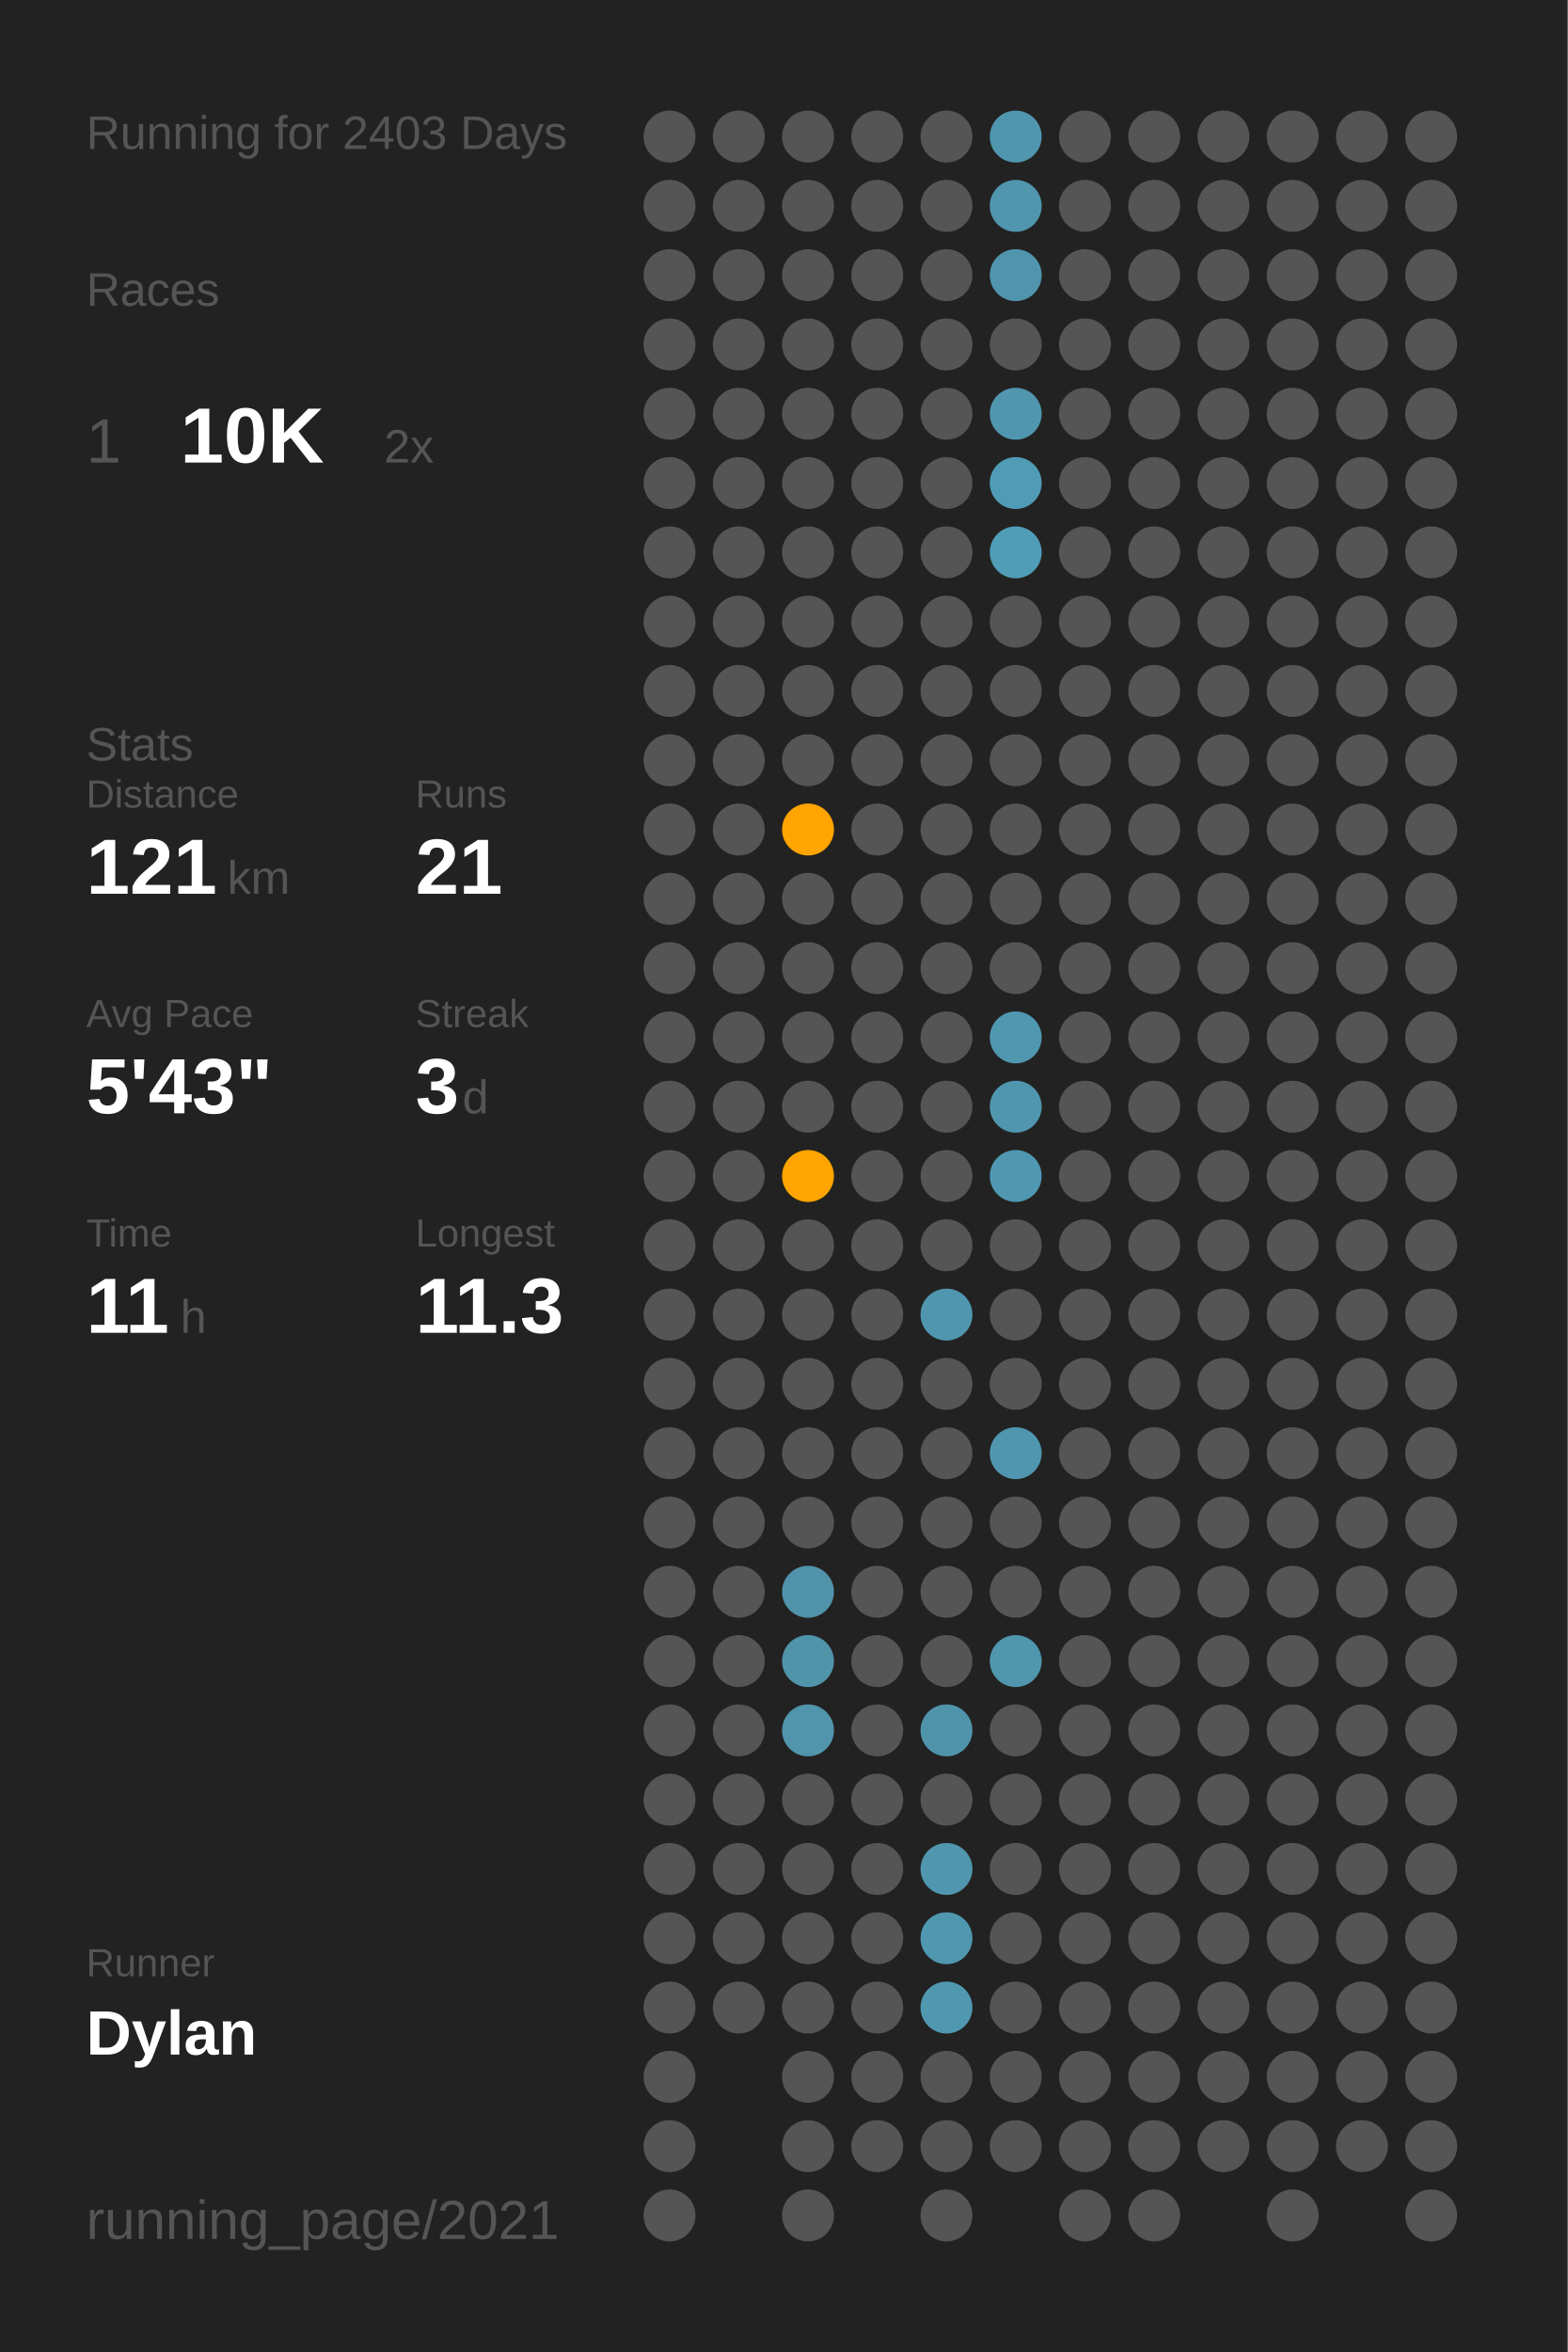
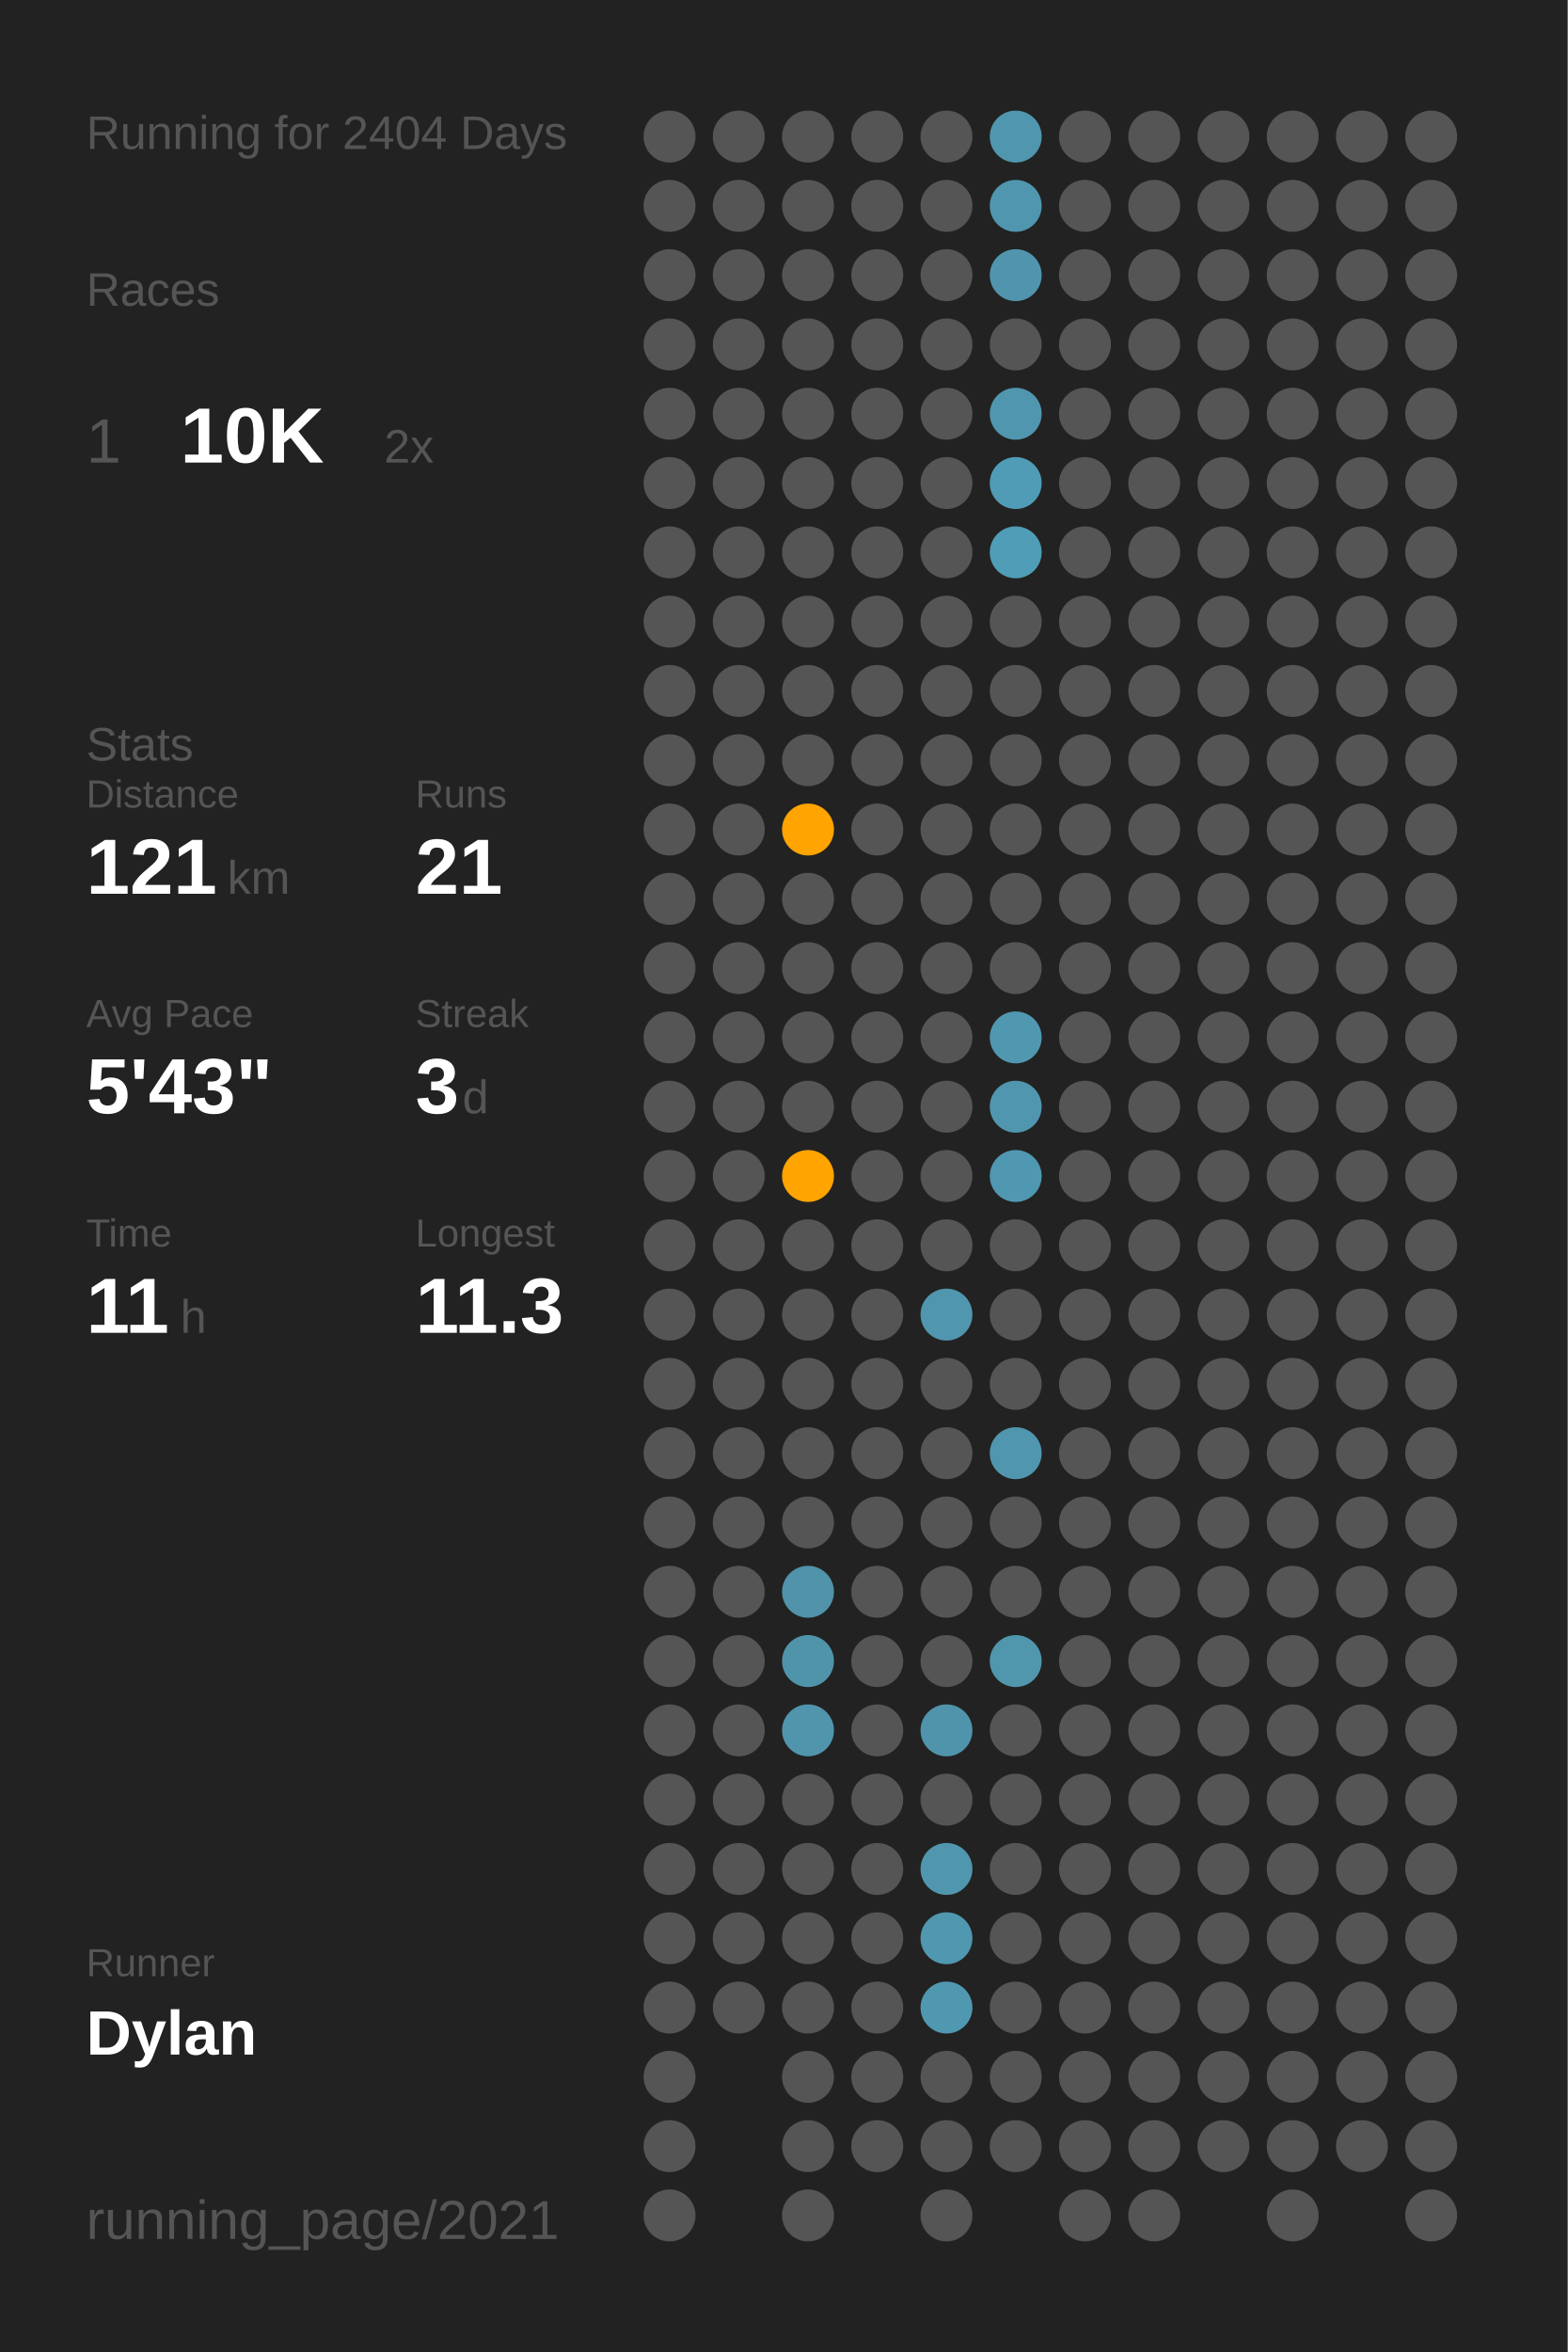
<svg xmlns="http://www.w3.org/2000/svg" baseProfile="full" class="activity-poster" data-activity-mode="running" data-poster-role="poster" data-poster-type="year_summary" height="300mm" version="1.1" viewBox="0,0,200,300" width="200mm">
  <defs />
  <rect class="poster-background" data-poster-role="background" fill="#222222" height="300" stroke="none" width="200" x="0" y="0" />
-   <text fill="#555555" style="font-size:6px; font-family:Arial;" x="11" y="19">Running for 2403 Days</text>
+   <text fill="#555555" style="font-size:6px; font-family:Arial;" x="11" y="19">Running for 2404 Days</text>
  <text fill="#555555" style="font-size:6px; font-family:Arial;" x="11" y="39">Races</text>
  <text fill="#555555" style="font-size:8px; font-family:Arial;" x="11" y="59">1</text>
  <text fill="#FFFFFF" style="font-size:10px; font-family:Arial; font-weight:bold;" x="23" y="59">10K</text>
  <text fill="#555555" style="font-size:6px; font-family:Arial;" x="49" y="59">2x</text>
  <text fill="#555555" style="font-size:6px; font-family:Arial;" x="11" y="97">Stats</text>
  <text fill="#555555" style="font-size:5px; font-family:Arial;" x="11" y="103">Distance</text>
  <text fill="#FFFFFF" style="font-size:10px; font-family:Arial; font-weight:bold;" x="11" y="114">121</text>
  <text fill="#555555" style="font-size:6px; font-family:Arial;" x="29" y="114">km</text>
  <text fill="#555555" style="font-size:5px; font-family:Arial;" x="53" y="103">Runs</text>
  <text fill="#FFFFFF" style="font-size:10px; font-family:Arial; font-weight:bold;" x="53" y="114">21</text>
  <text fill="#555555" style="font-size:5px; font-family:Arial;" x="11" y="131">Avg Pace</text>
  <text fill="#FFFFFF" style="font-size:10px; font-family:Arial; font-weight:bold;" x="11" y="142">5'43"</text>
  <text fill="#555555" style="font-size:5px; font-family:Arial;" x="53" y="131">Streak</text>
  <text fill="#FFFFFF" style="font-size:10px; font-family:Arial; font-weight:bold;" x="53" y="142">3</text>
  <text fill="#555555" style="font-size:6px; font-family:Arial;" x="59" y="142">d</text>
  <text fill="#555555" style="font-size:5px; font-family:Arial;" x="11" y="159">Time</text>
  <text fill="#FFFFFF" style="font-size:10px; font-family:Arial; font-weight:bold;" x="11" y="170">11</text>
  <text fill="#555555" style="font-size:6px; font-family:Arial;" x="23" y="170">h</text>
  <text fill="#555555" style="font-size:5px; font-family:Arial;" x="53" y="159">Longest</text>
  <text fill="#FFFFFF" style="font-size:10px; font-family:Arial; font-weight:bold;" x="53" y="170">11.3</text>
  <text fill="#555555" style="font-size:5px; font-family:Arial;" x="11" y="252.065">Runner</text>
  <text fill="#FFFFFF" style="font-size:8px; font-family:Arial; font-weight:bold;" x="11" y="262.065">Dylan</text>
  <text fill="#555555" style="font-size:7px; font-family:Arial;" x="11" y="285.581">running_page/2021</text>
  <circle cx="85.417" cy="17.419" fill="#555555" r="3.312" />
  <circle cx="85.417" cy="26.258" fill="#555555" r="3.312" />
  <circle cx="85.417" cy="35.097" fill="#555555" r="3.312" />
  <circle cx="85.417" cy="43.935" fill="#555555" r="3.312" />
  <circle cx="85.417" cy="52.774" fill="#555555" r="3.312" />
  <circle cx="85.417" cy="61.613" fill="#555555" r="3.312" />
  <circle cx="85.417" cy="70.452" fill="#555555" r="3.312" />
  <circle cx="85.417" cy="79.29" fill="#555555" r="3.312" />
  <circle cx="85.417" cy="88.129" fill="#555555" r="3.312" />
  <circle cx="85.417" cy="96.968" fill="#555555" r="3.312" />
  <circle cx="85.417" cy="105.806" fill="#555555" r="3.312" />
  <circle cx="85.417" cy="114.645" fill="#555555" r="3.312" />
  <circle cx="85.417" cy="123.484" fill="#555555" r="3.312" />
  <circle cx="85.417" cy="132.323" fill="#555555" r="3.312" />
  <circle cx="85.417" cy="141.161" fill="#555555" r="3.312" />
  <circle cx="85.417" cy="150" fill="#555555" r="3.312" />
  <circle cx="85.417" cy="158.839" fill="#555555" r="3.312" />
  <circle cx="85.417" cy="167.677" fill="#555555" r="3.312" />
  <circle cx="85.417" cy="176.516" fill="#555555" r="3.312" />
  <circle cx="85.417" cy="185.355" fill="#555555" r="3.312" />
  <circle cx="85.417" cy="194.194" fill="#555555" r="3.312" />
  <circle cx="85.417" cy="203.032" fill="#555555" r="3.312" />
  <circle cx="85.417" cy="211.871" fill="#555555" r="3.312" />
  <circle cx="85.417" cy="220.71" fill="#555555" r="3.312" />
  <circle cx="85.417" cy="229.548" fill="#555555" r="3.312" />
  <circle cx="85.417" cy="238.387" fill="#555555" r="3.312" />
  <circle cx="85.417" cy="247.226" fill="#555555" r="3.312" />
  <circle cx="85.417" cy="256.065" fill="#555555" r="3.312" />
  <circle cx="85.417" cy="264.903" fill="#555555" r="3.312" />
  <circle cx="85.417" cy="273.742" fill="#555555" r="3.312" />
  <circle cx="85.417" cy="282.581" fill="#555555" r="3.312" />
  <circle cx="94.25" cy="17.419" fill="#555555" r="3.312" />
  <circle cx="94.25" cy="26.258" fill="#555555" r="3.312" />
  <circle cx="94.25" cy="35.097" fill="#555555" r="3.312" />
  <circle cx="94.25" cy="43.935" fill="#555555" r="3.312" />
  <circle cx="94.25" cy="52.774" fill="#555555" r="3.312" />
  <circle cx="94.25" cy="61.613" fill="#555555" r="3.312" />
  <circle cx="94.25" cy="70.452" fill="#555555" r="3.312" />
  <circle cx="94.25" cy="79.29" fill="#555555" r="3.312" />
  <circle cx="94.25" cy="88.129" fill="#555555" r="3.312" />
  <circle cx="94.25" cy="96.968" fill="#555555" r="3.312" />
  <circle cx="94.25" cy="105.806" fill="#555555" r="3.312" />
  <circle cx="94.25" cy="114.645" fill="#555555" r="3.312" />
  <circle cx="94.25" cy="123.484" fill="#555555" r="3.312" />
  <circle cx="94.25" cy="132.323" fill="#555555" r="3.312" />
  <circle cx="94.25" cy="141.161" fill="#555555" r="3.312" />
  <circle cx="94.25" cy="150" fill="#555555" r="3.312" />
  <circle cx="94.25" cy="158.839" fill="#555555" r="3.312" />
  <circle cx="94.25" cy="167.677" fill="#555555" r="3.312" />
  <circle cx="94.25" cy="176.516" fill="#555555" r="3.312" />
  <circle cx="94.25" cy="185.355" fill="#555555" r="3.312" />
  <circle cx="94.25" cy="194.194" fill="#555555" r="3.312" />
  <circle cx="94.25" cy="203.032" fill="#555555" r="3.312" />
  <circle cx="94.25" cy="211.871" fill="#555555" r="3.312" />
  <circle cx="94.25" cy="220.71" fill="#555555" r="3.312" />
  <circle cx="94.25" cy="229.548" fill="#555555" r="3.312" />
  <circle cx="94.25" cy="238.387" fill="#555555" r="3.312" />
  <circle cx="94.25" cy="247.226" fill="#555555" r="3.312" />
  <circle cx="94.25" cy="256.065" fill="#555555" r="3.312" />
  <circle cx="103.083" cy="17.419" fill="#555555" r="3.312" />
  <circle cx="103.083" cy="26.258" fill="#555555" r="3.312" />
  <circle cx="103.083" cy="35.097" fill="#555555" r="3.312" />
  <circle cx="103.083" cy="43.935" fill="#555555" r="3.312" />
  <circle cx="103.083" cy="52.774" fill="#555555" r="3.312" />
  <circle cx="103.083" cy="61.613" fill="#555555" r="3.312" />
  <circle cx="103.083" cy="70.452" fill="#555555" r="3.312" />
  <circle cx="103.083" cy="79.29" fill="#555555" r="3.312" />
  <circle cx="103.083" cy="88.129" fill="#555555" r="3.312" />
  <circle cx="103.083" cy="96.968" fill="#555555" r="3.312" />
  <circle cx="103.083" cy="105.806" fill="#ffa400" r="3.312" />
  <circle cx="103.083" cy="114.645" fill="#555555" r="3.312" />
  <circle cx="103.083" cy="123.484" fill="#555555" r="3.312" />
  <circle cx="103.083" cy="132.323" fill="#555555" r="3.312" />
  <circle cx="103.083" cy="141.161" fill="#555555" r="3.312" />
  <circle cx="103.083" cy="150" fill="#ffa400" r="3.312" />
  <circle cx="103.083" cy="158.839" fill="#555555" r="3.312" />
  <circle cx="103.083" cy="167.677" fill="#555555" r="3.312" />
  <circle cx="103.083" cy="176.516" fill="#555555" r="3.312" />
  <circle cx="103.083" cy="185.355" fill="#555555" r="3.312" />
  <circle cx="103.083" cy="194.194" fill="#555555" r="3.312" />
  <circle cx="103.083" cy="203.032" fill="#5093aa" r="3.312" />
  <circle cx="103.083" cy="211.871" fill="#5094aa" r="3.312" />
  <circle cx="103.083" cy="220.71" fill="#5095ac" r="3.312" />
  <circle cx="103.083" cy="229.548" fill="#555555" r="3.312" />
  <circle cx="103.083" cy="238.387" fill="#555555" r="3.312" />
  <circle cx="103.083" cy="247.226" fill="#555555" r="3.312" />
  <circle cx="103.083" cy="256.065" fill="#555555" r="3.312" />
  <circle cx="103.083" cy="264.903" fill="#555555" r="3.312" />
  <circle cx="103.083" cy="273.742" fill="#555555" r="3.312" />
  <circle cx="103.083" cy="282.581" fill="#555555" r="3.312" />
  <circle cx="111.917" cy="17.419" fill="#555555" r="3.312" />
  <circle cx="111.917" cy="26.258" fill="#555555" r="3.312" />
  <circle cx="111.917" cy="35.097" fill="#555555" r="3.312" />
  <circle cx="111.917" cy="43.935" fill="#555555" r="3.312" />
  <circle cx="111.917" cy="52.774" fill="#555555" r="3.312" />
  <circle cx="111.917" cy="61.613" fill="#555555" r="3.312" />
  <circle cx="111.917" cy="70.452" fill="#555555" r="3.312" />
  <circle cx="111.917" cy="79.29" fill="#555555" r="3.312" />
  <circle cx="111.917" cy="88.129" fill="#555555" r="3.312" />
  <circle cx="111.917" cy="96.968" fill="#555555" r="3.312" />
  <circle cx="111.917" cy="105.806" fill="#555555" r="3.312" />
  <circle cx="111.917" cy="114.645" fill="#555555" r="3.312" />
  <circle cx="111.917" cy="123.484" fill="#555555" r="3.312" />
  <circle cx="111.917" cy="132.323" fill="#555555" r="3.312" />
  <circle cx="111.917" cy="141.161" fill="#555555" r="3.312" />
  <circle cx="111.917" cy="150" fill="#555555" r="3.312" />
  <circle cx="111.917" cy="158.839" fill="#555555" r="3.312" />
  <circle cx="111.917" cy="167.677" fill="#555555" r="3.312" />
  <circle cx="111.917" cy="176.516" fill="#555555" r="3.312" />
  <circle cx="111.917" cy="185.355" fill="#555555" r="3.312" />
  <circle cx="111.917" cy="194.194" fill="#555555" r="3.312" />
  <circle cx="111.917" cy="203.032" fill="#555555" r="3.312" />
  <circle cx="111.917" cy="211.871" fill="#555555" r="3.312" />
  <circle cx="111.917" cy="220.71" fill="#555555" r="3.312" />
  <circle cx="111.917" cy="229.548" fill="#555555" r="3.312" />
  <circle cx="111.917" cy="238.387" fill="#555555" r="3.312" />
  <circle cx="111.917" cy="247.226" fill="#555555" r="3.312" />
  <circle cx="111.917" cy="256.065" fill="#555555" r="3.312" />
  <circle cx="111.917" cy="264.903" fill="#555555" r="3.312" />
  <circle cx="111.917" cy="273.742" fill="#555555" r="3.312" />
  <circle cx="120.75" cy="17.419" fill="#555555" r="3.312" />
  <circle cx="120.75" cy="26.258" fill="#555555" r="3.312" />
  <circle cx="120.75" cy="35.097" fill="#555555" r="3.312" />
  <circle cx="120.75" cy="43.935" fill="#555555" r="3.312" />
  <circle cx="120.75" cy="52.774" fill="#555555" r="3.312" />
  <circle cx="120.75" cy="61.613" fill="#555555" r="3.312" />
  <circle cx="120.75" cy="70.452" fill="#555555" r="3.312" />
  <circle cx="120.75" cy="79.29" fill="#555555" r="3.312" />
  <circle cx="120.75" cy="88.129" fill="#555555" r="3.312" />
  <circle cx="120.75" cy="96.968" fill="#555555" r="3.312" />
  <circle cx="120.75" cy="105.806" fill="#555555" r="3.312" />
  <circle cx="120.75" cy="114.645" fill="#555555" r="3.312" />
  <circle cx="120.75" cy="123.484" fill="#555555" r="3.312" />
  <circle cx="120.75" cy="132.323" fill="#555555" r="3.312" />
  <circle cx="120.75" cy="141.161" fill="#555555" r="3.312" />
  <circle cx="120.75" cy="150" fill="#555555" r="3.312" />
  <circle cx="120.75" cy="158.839" fill="#555555" r="3.312" />
  <circle cx="120.75" cy="167.677" fill="#5096ae" r="3.312" />
  <circle cx="120.75" cy="176.516" fill="#555555" r="3.312" />
  <circle cx="120.75" cy="185.355" fill="#555555" r="3.312" />
  <circle cx="120.75" cy="194.194" fill="#555555" r="3.312" />
  <circle cx="120.75" cy="203.032" fill="#555555" r="3.312" />
  <circle cx="120.75" cy="211.871" fill="#555555" r="3.312" />
  <circle cx="120.75" cy="220.71" fill="#5094ab" r="3.312" />
  <circle cx="120.75" cy="229.548" fill="#555555" r="3.312" />
  <circle cx="120.75" cy="238.387" fill="#5096ae" r="3.312" />
  <circle cx="120.75" cy="247.226" fill="#5097b0" r="3.312" />
  <circle cx="120.75" cy="256.065" fill="#5098b0" r="3.312" />
  <circle cx="120.75" cy="264.903" fill="#555555" r="3.312" />
  <circle cx="120.75" cy="273.742" fill="#555555" r="3.312" />
  <circle cx="120.75" cy="282.581" fill="#555555" r="3.312" />
  <circle cx="129.583" cy="17.419" fill="#5096ae" r="3.312" />
  <circle cx="129.583" cy="26.258" fill="#5096ae" r="3.312" />
  <circle cx="129.583" cy="35.097" fill="#5095ad" r="3.312" />
  <circle cx="129.583" cy="43.935" fill="#555555" r="3.312" />
  <circle cx="129.583" cy="52.774" fill="#5096ae" r="3.312" />
  <circle cx="129.583" cy="61.613" fill="#509cb6" r="3.312" />
  <circle cx="129.583" cy="70.452" fill="#509db7" r="3.312" />
  <circle cx="129.583" cy="79.29" fill="#555555" r="3.312" />
  <circle cx="129.583" cy="88.129" fill="#555555" r="3.312" />
  <circle cx="129.583" cy="96.968" fill="#555555" r="3.312" />
  <circle cx="129.583" cy="105.806" fill="#555555" r="3.312" />
  <circle cx="129.583" cy="114.645" fill="#555555" r="3.312" />
  <circle cx="129.583" cy="123.484" fill="#555555" r="3.312" />
  <circle cx="129.583" cy="132.323" fill="#5097b0" r="3.312" />
  <circle cx="129.583" cy="141.161" fill="#5096ae" r="3.312" />
  <circle cx="129.583" cy="150" fill="#5098b1" r="3.312" />
  <circle cx="129.583" cy="158.839" fill="#555555" r="3.312" />
  <circle cx="129.583" cy="167.677" fill="#555555" r="3.312" />
  <circle cx="129.583" cy="176.516" fill="#555555" r="3.312" />
  <circle cx="129.583" cy="185.355" fill="#5096ae" r="3.312" />
  <circle cx="129.583" cy="194.194" fill="#555555" r="3.312" />
  <circle cx="129.583" cy="203.032" fill="#555555" r="3.312" />
  <circle cx="129.583" cy="211.871" fill="#5096ad" r="3.312" />
  <circle cx="129.583" cy="220.71" fill="#555555" r="3.312" />
  <circle cx="129.583" cy="229.548" fill="#555555" r="3.312" />
  <circle cx="129.583" cy="238.387" fill="#555555" r="3.312" />
  <circle cx="129.583" cy="247.226" fill="#555555" r="3.312" />
  <circle cx="129.583" cy="256.065" fill="#555555" r="3.312" />
  <circle cx="129.583" cy="264.903" fill="#555555" r="3.312" />
  <circle cx="129.583" cy="273.742" fill="#555555" r="3.312" />
  <circle cx="138.417" cy="17.419" fill="#555555" r="3.312" />
  <circle cx="138.417" cy="26.258" fill="#555555" r="3.312" />
  <circle cx="138.417" cy="35.097" fill="#555555" r="3.312" />
  <circle cx="138.417" cy="43.935" fill="#555555" r="3.312" />
  <circle cx="138.417" cy="52.774" fill="#555555" r="3.312" />
  <circle cx="138.417" cy="61.613" fill="#555555" r="3.312" />
  <circle cx="138.417" cy="70.452" fill="#555555" r="3.312" />
  <circle cx="138.417" cy="79.29" fill="#555555" r="3.312" />
  <circle cx="138.417" cy="88.129" fill="#555555" r="3.312" />
  <circle cx="138.417" cy="96.968" fill="#555555" r="3.312" />
  <circle cx="138.417" cy="105.806" fill="#555555" r="3.312" />
  <circle cx="138.417" cy="114.645" fill="#555555" r="3.312" />
  <circle cx="138.417" cy="123.484" fill="#555555" r="3.312" />
  <circle cx="138.417" cy="132.323" fill="#555555" r="3.312" />
  <circle cx="138.417" cy="141.161" fill="#555555" r="3.312" />
  <circle cx="138.417" cy="150" fill="#555555" r="3.312" />
  <circle cx="138.417" cy="158.839" fill="#555555" r="3.312" />
  <circle cx="138.417" cy="167.677" fill="#555555" r="3.312" />
  <circle cx="138.417" cy="176.516" fill="#555555" r="3.312" />
  <circle cx="138.417" cy="185.355" fill="#555555" r="3.312" />
  <circle cx="138.417" cy="194.194" fill="#555555" r="3.312" />
  <circle cx="138.417" cy="203.032" fill="#555555" r="3.312" />
  <circle cx="138.417" cy="211.871" fill="#555555" r="3.312" />
  <circle cx="138.417" cy="220.71" fill="#555555" r="3.312" />
  <circle cx="138.417" cy="229.548" fill="#555555" r="3.312" />
  <circle cx="138.417" cy="238.387" fill="#555555" r="3.312" />
  <circle cx="138.417" cy="247.226" fill="#555555" r="3.312" />
  <circle cx="138.417" cy="256.065" fill="#555555" r="3.312" />
  <circle cx="138.417" cy="264.903" fill="#555555" r="3.312" />
  <circle cx="138.417" cy="273.742" fill="#555555" r="3.312" />
  <circle cx="138.417" cy="282.581" fill="#555555" r="3.312" />
  <circle cx="147.25" cy="17.419" fill="#555555" r="3.312" />
  <circle cx="147.25" cy="26.258" fill="#555555" r="3.312" />
  <circle cx="147.25" cy="35.097" fill="#555555" r="3.312" />
  <circle cx="147.25" cy="43.935" fill="#555555" r="3.312" />
  <circle cx="147.25" cy="52.774" fill="#555555" r="3.312" />
  <circle cx="147.25" cy="61.613" fill="#555555" r="3.312" />
  <circle cx="147.25" cy="70.452" fill="#555555" r="3.312" />
  <circle cx="147.25" cy="79.29" fill="#555555" r="3.312" />
  <circle cx="147.25" cy="88.129" fill="#555555" r="3.312" />
  <circle cx="147.25" cy="96.968" fill="#555555" r="3.312" />
  <circle cx="147.25" cy="105.806" fill="#555555" r="3.312" />
  <circle cx="147.25" cy="114.645" fill="#555555" r="3.312" />
  <circle cx="147.25" cy="123.484" fill="#555555" r="3.312" />
  <circle cx="147.25" cy="132.323" fill="#555555" r="3.312" />
  <circle cx="147.25" cy="141.161" fill="#555555" r="3.312" />
  <circle cx="147.25" cy="150" fill="#555555" r="3.312" />
  <circle cx="147.25" cy="158.839" fill="#555555" r="3.312" />
  <circle cx="147.25" cy="167.677" fill="#555555" r="3.312" />
  <circle cx="147.25" cy="176.516" fill="#555555" r="3.312" />
  <circle cx="147.25" cy="185.355" fill="#555555" r="3.312" />
  <circle cx="147.25" cy="194.194" fill="#555555" r="3.312" />
  <circle cx="147.25" cy="203.032" fill="#555555" r="3.312" />
  <circle cx="147.25" cy="211.871" fill="#555555" r="3.312" />
  <circle cx="147.25" cy="220.71" fill="#555555" r="3.312" />
  <circle cx="147.25" cy="229.548" fill="#555555" r="3.312" />
  <circle cx="147.25" cy="238.387" fill="#555555" r="3.312" />
  <circle cx="147.25" cy="247.226" fill="#555555" r="3.312" />
  <circle cx="147.25" cy="256.065" fill="#555555" r="3.312" />
  <circle cx="147.25" cy="264.903" fill="#555555" r="3.312" />
  <circle cx="147.25" cy="273.742" fill="#555555" r="3.312" />
  <circle cx="147.25" cy="282.581" fill="#555555" r="3.312" />
  <circle cx="156.083" cy="17.419" fill="#555555" r="3.312" />
  <circle cx="156.083" cy="26.258" fill="#555555" r="3.312" />
  <circle cx="156.083" cy="35.097" fill="#555555" r="3.312" />
  <circle cx="156.083" cy="43.935" fill="#555555" r="3.312" />
  <circle cx="156.083" cy="52.774" fill="#555555" r="3.312" />
  <circle cx="156.083" cy="61.613" fill="#555555" r="3.312" />
  <circle cx="156.083" cy="70.452" fill="#555555" r="3.312" />
  <circle cx="156.083" cy="79.29" fill="#555555" r="3.312" />
  <circle cx="156.083" cy="88.129" fill="#555555" r="3.312" />
  <circle cx="156.083" cy="96.968" fill="#555555" r="3.312" />
  <circle cx="156.083" cy="105.806" fill="#555555" r="3.312" />
  <circle cx="156.083" cy="114.645" fill="#555555" r="3.312" />
  <circle cx="156.083" cy="123.484" fill="#555555" r="3.312" />
  <circle cx="156.083" cy="132.323" fill="#555555" r="3.312" />
  <circle cx="156.083" cy="141.161" fill="#555555" r="3.312" />
  <circle cx="156.083" cy="150" fill="#555555" r="3.312" />
  <circle cx="156.083" cy="158.839" fill="#555555" r="3.312" />
  <circle cx="156.083" cy="167.677" fill="#555555" r="3.312" />
  <circle cx="156.083" cy="176.516" fill="#555555" r="3.312" />
  <circle cx="156.083" cy="185.355" fill="#555555" r="3.312" />
  <circle cx="156.083" cy="194.194" fill="#555555" r="3.312" />
  <circle cx="156.083" cy="203.032" fill="#555555" r="3.312" />
  <circle cx="156.083" cy="211.871" fill="#555555" r="3.312" />
  <circle cx="156.083" cy="220.71" fill="#555555" r="3.312" />
  <circle cx="156.083" cy="229.548" fill="#555555" r="3.312" />
  <circle cx="156.083" cy="238.387" fill="#555555" r="3.312" />
  <circle cx="156.083" cy="247.226" fill="#555555" r="3.312" />
  <circle cx="156.083" cy="256.065" fill="#555555" r="3.312" />
  <circle cx="156.083" cy="264.903" fill="#555555" r="3.312" />
  <circle cx="156.083" cy="273.742" fill="#555555" r="3.312" />
  <circle cx="164.917" cy="17.419" fill="#555555" r="3.312" />
  <circle cx="164.917" cy="26.258" fill="#555555" r="3.312" />
  <circle cx="164.917" cy="35.097" fill="#555555" r="3.312" />
  <circle cx="164.917" cy="43.935" fill="#555555" r="3.312" />
  <circle cx="164.917" cy="52.774" fill="#555555" r="3.312" />
  <circle cx="164.917" cy="61.613" fill="#555555" r="3.312" />
  <circle cx="164.917" cy="70.452" fill="#555555" r="3.312" />
  <circle cx="164.917" cy="79.29" fill="#555555" r="3.312" />
  <circle cx="164.917" cy="88.129" fill="#555555" r="3.312" />
  <circle cx="164.917" cy="96.968" fill="#555555" r="3.312" />
  <circle cx="164.917" cy="105.806" fill="#555555" r="3.312" />
  <circle cx="164.917" cy="114.645" fill="#555555" r="3.312" />
  <circle cx="164.917" cy="123.484" fill="#555555" r="3.312" />
  <circle cx="164.917" cy="132.323" fill="#555555" r="3.312" />
  <circle cx="164.917" cy="141.161" fill="#555555" r="3.312" />
  <circle cx="164.917" cy="150" fill="#555555" r="3.312" />
  <circle cx="164.917" cy="158.839" fill="#555555" r="3.312" />
  <circle cx="164.917" cy="167.677" fill="#555555" r="3.312" />
  <circle cx="164.917" cy="176.516" fill="#555555" r="3.312" />
  <circle cx="164.917" cy="185.355" fill="#555555" r="3.312" />
  <circle cx="164.917" cy="194.194" fill="#555555" r="3.312" />
  <circle cx="164.917" cy="203.032" fill="#555555" r="3.312" />
  <circle cx="164.917" cy="211.871" fill="#555555" r="3.312" />
  <circle cx="164.917" cy="220.71" fill="#555555" r="3.312" />
  <circle cx="164.917" cy="229.548" fill="#555555" r="3.312" />
  <circle cx="164.917" cy="238.387" fill="#555555" r="3.312" />
  <circle cx="164.917" cy="247.226" fill="#555555" r="3.312" />
  <circle cx="164.917" cy="256.065" fill="#555555" r="3.312" />
  <circle cx="164.917" cy="264.903" fill="#555555" r="3.312" />
  <circle cx="164.917" cy="273.742" fill="#555555" r="3.312" />
  <circle cx="164.917" cy="282.581" fill="#555555" r="3.312" />
  <circle cx="173.75" cy="17.419" fill="#555555" r="3.312" />
  <circle cx="173.75" cy="26.258" fill="#555555" r="3.312" />
  <circle cx="173.75" cy="35.097" fill="#555555" r="3.312" />
  <circle cx="173.75" cy="43.935" fill="#555555" r="3.312" />
  <circle cx="173.75" cy="52.774" fill="#555555" r="3.312" />
  <circle cx="173.75" cy="61.613" fill="#555555" r="3.312" />
  <circle cx="173.75" cy="70.452" fill="#555555" r="3.312" />
  <circle cx="173.75" cy="79.29" fill="#555555" r="3.312" />
  <circle cx="173.75" cy="88.129" fill="#555555" r="3.312" />
  <circle cx="173.75" cy="96.968" fill="#555555" r="3.312" />
  <circle cx="173.75" cy="105.806" fill="#555555" r="3.312" />
  <circle cx="173.75" cy="114.645" fill="#555555" r="3.312" />
  <circle cx="173.75" cy="123.484" fill="#555555" r="3.312" />
  <circle cx="173.75" cy="132.323" fill="#555555" r="3.312" />
  <circle cx="173.75" cy="141.161" fill="#555555" r="3.312" />
  <circle cx="173.75" cy="150" fill="#555555" r="3.312" />
  <circle cx="173.75" cy="158.839" fill="#555555" r="3.312" />
  <circle cx="173.75" cy="167.677" fill="#555555" r="3.312" />
  <circle cx="173.75" cy="176.516" fill="#555555" r="3.312" />
  <circle cx="173.75" cy="185.355" fill="#555555" r="3.312" />
  <circle cx="173.75" cy="194.194" fill="#555555" r="3.312" />
  <circle cx="173.75" cy="203.032" fill="#555555" r="3.312" />
  <circle cx="173.75" cy="211.871" fill="#555555" r="3.312" />
  <circle cx="173.75" cy="220.71" fill="#555555" r="3.312" />
  <circle cx="173.75" cy="229.548" fill="#555555" r="3.312" />
  <circle cx="173.75" cy="238.387" fill="#555555" r="3.312" />
  <circle cx="173.75" cy="247.226" fill="#555555" r="3.312" />
  <circle cx="173.75" cy="256.065" fill="#555555" r="3.312" />
  <circle cx="173.75" cy="264.903" fill="#555555" r="3.312" />
  <circle cx="173.75" cy="273.742" fill="#555555" r="3.312" />
  <circle cx="182.583" cy="17.419" fill="#555555" r="3.312" />
  <circle cx="182.583" cy="26.258" fill="#555555" r="3.312" />
  <circle cx="182.583" cy="35.097" fill="#555555" r="3.312" />
  <circle cx="182.583" cy="43.935" fill="#555555" r="3.312" />
  <circle cx="182.583" cy="52.774" fill="#555555" r="3.312" />
  <circle cx="182.583" cy="61.613" fill="#555555" r="3.312" />
  <circle cx="182.583" cy="70.452" fill="#555555" r="3.312" />
  <circle cx="182.583" cy="79.29" fill="#555555" r="3.312" />
  <circle cx="182.583" cy="88.129" fill="#555555" r="3.312" />
  <circle cx="182.583" cy="96.968" fill="#555555" r="3.312" />
  <circle cx="182.583" cy="105.806" fill="#555555" r="3.312" />
  <circle cx="182.583" cy="114.645" fill="#555555" r="3.312" />
  <circle cx="182.583" cy="123.484" fill="#555555" r="3.312" />
  <circle cx="182.583" cy="132.323" fill="#555555" r="3.312" />
  <circle cx="182.583" cy="141.161" fill="#555555" r="3.312" />
  <circle cx="182.583" cy="150" fill="#555555" r="3.312" />
  <circle cx="182.583" cy="158.839" fill="#555555" r="3.312" />
  <circle cx="182.583" cy="167.677" fill="#555555" r="3.312" />
  <circle cx="182.583" cy="176.516" fill="#555555" r="3.312" />
  <circle cx="182.583" cy="185.355" fill="#555555" r="3.312" />
  <circle cx="182.583" cy="194.194" fill="#555555" r="3.312" />
  <circle cx="182.583" cy="203.032" fill="#555555" r="3.312" />
  <circle cx="182.583" cy="211.871" fill="#555555" r="3.312" />
  <circle cx="182.583" cy="220.71" fill="#555555" r="3.312" />
  <circle cx="182.583" cy="229.548" fill="#555555" r="3.312" />
  <circle cx="182.583" cy="238.387" fill="#555555" r="3.312" />
  <circle cx="182.583" cy="247.226" fill="#555555" r="3.312" />
  <circle cx="182.583" cy="256.065" fill="#555555" r="3.312" />
  <circle cx="182.583" cy="264.903" fill="#555555" r="3.312" />
  <circle cx="182.583" cy="273.742" fill="#555555" r="3.312" />
  <circle cx="182.583" cy="282.581" fill="#555555" r="3.312" />
</svg>
